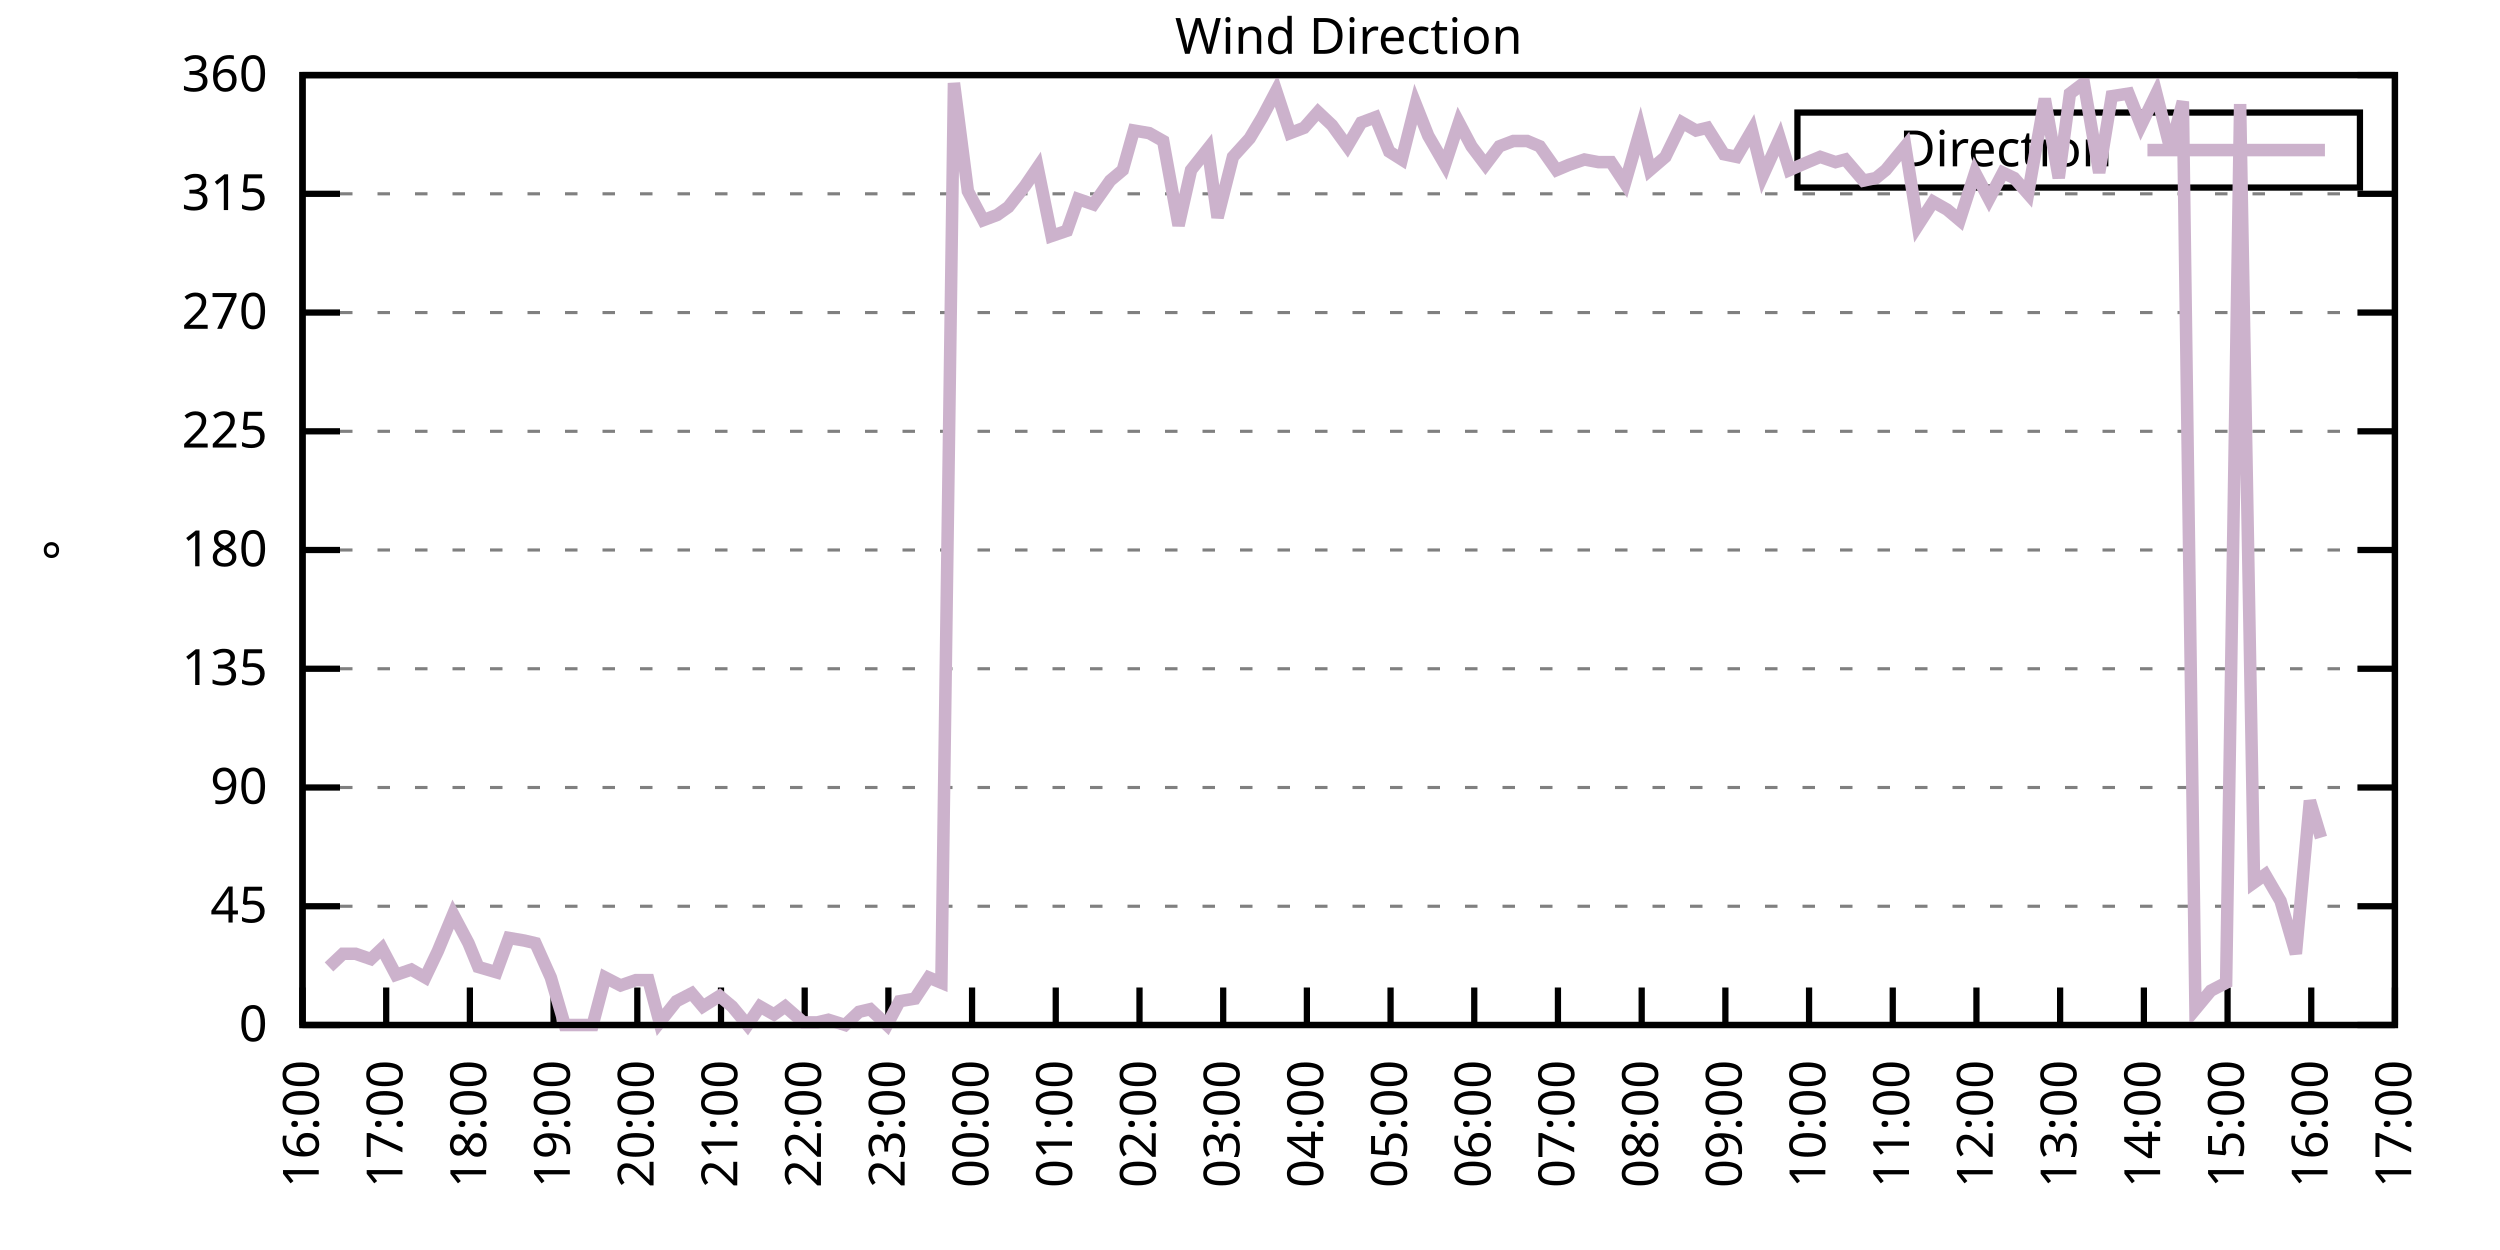
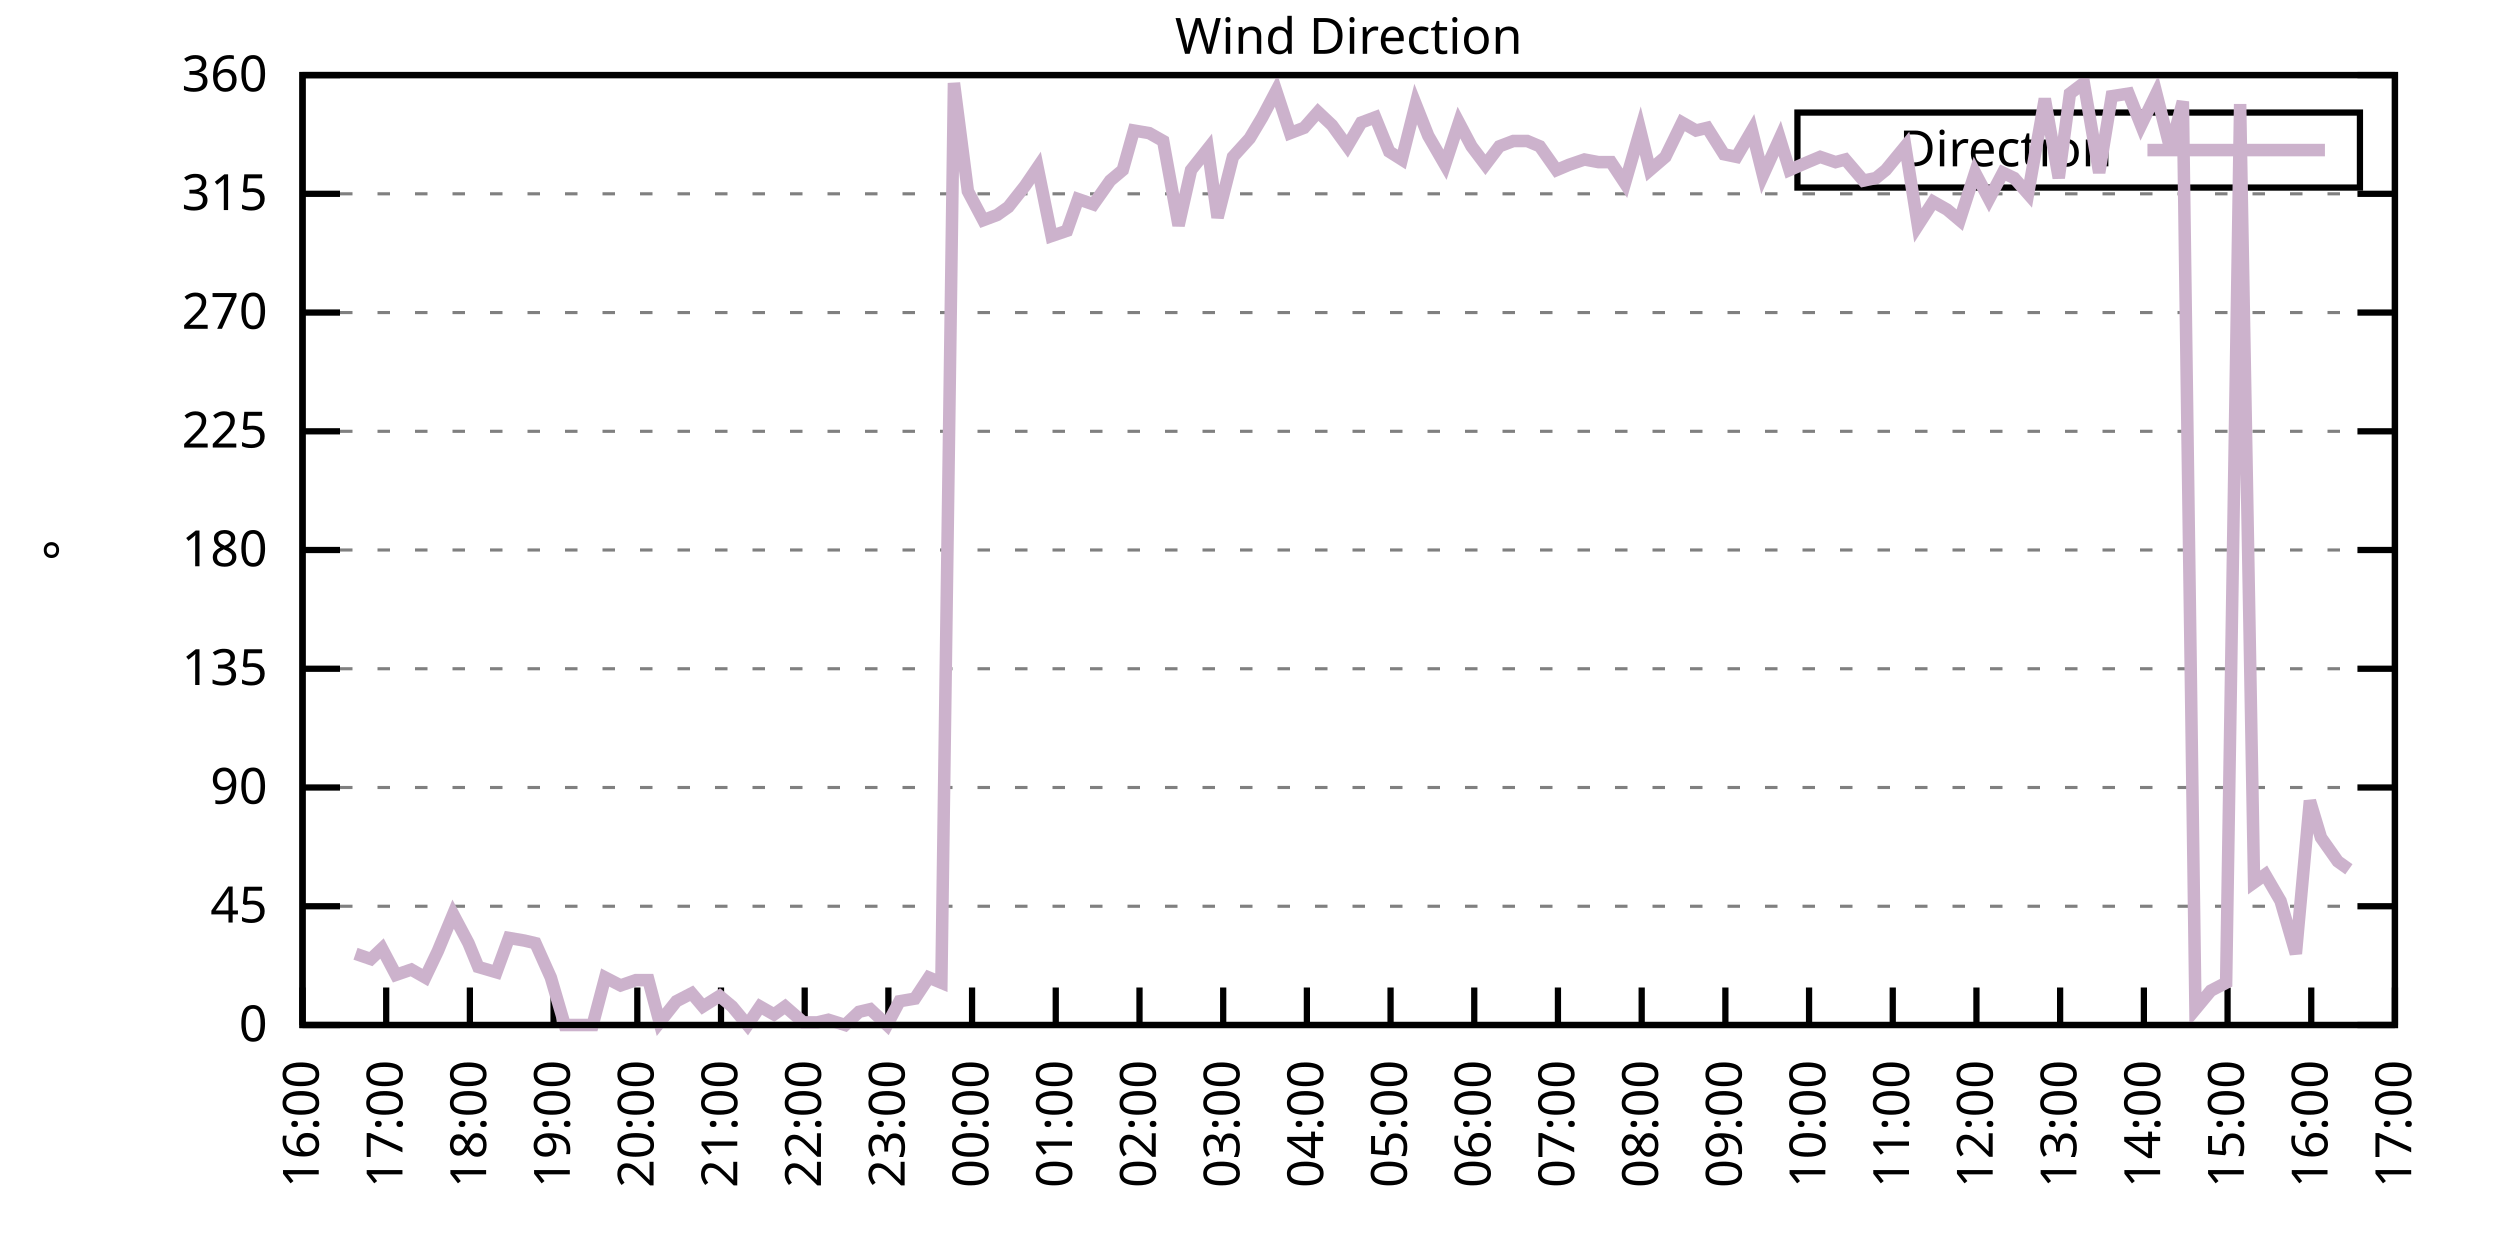
<svg xmlns="http://www.w3.org/2000/svg" xmlns:xlink="http://www.w3.org/1999/xlink" width="400" height="200" viewBox="0 0 400 200">
  <g id="gnuplot_canvas">
    <rect x="0" y="0" width="400" height="200" fill="none" />
    <defs>
      <circle id="gpDot" r="0.5" stroke-width="0.5" stroke="currentColor" />
      <path id="gpPt0" stroke-width="0.333" stroke="currentColor" d="M-1,0 h2 M0,-1 v2" />
      <path id="gpPt1" stroke-width="0.333" stroke="currentColor" d="M-1,-1 L1,1 M1,-1 L-1,1" />
      <path id="gpPt2" stroke-width="0.333" stroke="currentColor" d="M-1,0 L1,0 M0,-1 L0,1 M-1,-1 L1,1 M-1,1 L1,-1" />
      <rect id="gpPt3" stroke-width="0.333" stroke="currentColor" x="-1" y="-1" width="2" height="2" />
      <rect id="gpPt4" stroke-width="0.333" stroke="currentColor" fill="currentColor" x="-1" y="-1" width="2" height="2" />
      <circle id="gpPt5" stroke-width="0.333" stroke="currentColor" cx="0" cy="0" r="1" />
      <use xlink:href="#gpPt5" id="gpPt6" fill="currentColor" stroke="none" />
      <path id="gpPt7" stroke-width="0.333" stroke="currentColor" d="M0,-1.33 L-1.33,0.67 L1.33,0.67 z" />
      <use xlink:href="#gpPt7" id="gpPt8" fill="currentColor" stroke="none" />
      <use xlink:href="#gpPt7" id="gpPt9" stroke="currentColor" transform="rotate(180)" />
      <use xlink:href="#gpPt9" id="gpPt10" fill="currentColor" stroke="none" />
      <use xlink:href="#gpPt3" id="gpPt11" stroke="currentColor" transform="rotate(45)" />
      <use xlink:href="#gpPt11" id="gpPt12" fill="currentColor" stroke="none" />
      <path id="gpPt13" stroke-width="0.333" stroke="currentColor" d="M0,1.330 L1.265,0.411 L0.782,-1.067 L-0.782,-1.076 L-1.265,0.411 z" />
      <use xlink:href="#gpPt13" id="gpPt14" fill="currentColor" stroke="none" />
      <filter id="textbox" filterUnits="objectBoundingBox" x="0" y="0" height="1" width="1">
        <feFlood flood-color="white" flood-opacity="1" result="bgnd" />
        <feComposite in="SourceGraphic" in2="bgnd" operator="atop" />
      </filter>
      <filter id="greybox" filterUnits="objectBoundingBox" x="0" y="0" height="1" width="1">
        <feFlood flood-color="lightgrey" flood-opacity="1" result="grey" />
        <feComposite in="SourceGraphic" in2="grey" operator="atop" />
      </filter>
    </defs>
    <g fill="none" color="white" stroke="currentColor" stroke-width="1.00" stroke-linecap="butt" stroke-linejoin="miter">
</g>
    <g fill="none" color="black" stroke="currentColor" stroke-width="1.00" stroke-linecap="butt" stroke-linejoin="miter">
      <g stroke="none" shape-rendering="crispEdges">
        <polygon fill="rgb(255, 255, 255)" points="48.40,164.00 383.18,164.00 383.18,12.02 48.40,12.02 " />
      </g>
    </g>
    <g fill="none" color="black" stroke="currentColor" stroke-width="1.00" stroke-linecap="butt" stroke-linejoin="miter">
</g>
    <g fill="none" color="black" stroke="black" stroke-width="0.50" stroke-linecap="butt" stroke-linejoin="miter">
</g>
    <g fill="none" color="gray" stroke="currentColor" stroke-width="0.50" stroke-linecap="butt" stroke-linejoin="miter">
      <path stroke="gray" stroke-dasharray="2,4" class="gridline" d="M48.40,164.00 L383.19,164.00  " />
    </g>
    <g fill="none" color="gray" stroke="gray" stroke-width="1.00" stroke-linecap="butt" stroke-linejoin="miter">
</g>
    <g fill="none" color="black" stroke="currentColor" stroke-width="1.00" stroke-linecap="butt" stroke-linejoin="miter">
      <path stroke="black" d="M48.40,164.00 L54.40,164.00 M383.19,164.00 L377.19,164.00  " />
      <g transform="translate(42.80,166.60)" stroke="none" fill="black" font-family="Sans" font-size="8.00" text-anchor="end">
        <text>
          <tspan font-family="Sans"> 0</tspan>
        </text>
      </g>
    </g>
    <g fill="none" color="black" stroke="currentColor" stroke-width="1.00" stroke-linecap="butt" stroke-linejoin="miter">
</g>
    <g fill="none" color="black" stroke="black" stroke-width="0.50" stroke-linecap="butt" stroke-linejoin="miter">
</g>
    <g fill="none" color="gray" stroke="currentColor" stroke-width="0.50" stroke-linecap="butt" stroke-linejoin="miter">
      <path stroke="gray" stroke-dasharray="2,4" class="gridline" d="M48.40,145.00 L383.19,145.00  " />
    </g>
    <g fill="none" color="gray" stroke="gray" stroke-width="1.00" stroke-linecap="butt" stroke-linejoin="miter">
</g>
    <g fill="none" color="black" stroke="currentColor" stroke-width="1.00" stroke-linecap="butt" stroke-linejoin="miter">
      <path stroke="black" d="M48.40,145.00 L54.40,145.00 M383.19,145.00 L377.19,145.00  " />
      <g transform="translate(42.80,147.60)" stroke="none" fill="black" font-family="Sans" font-size="8.00" text-anchor="end">
        <text>
          <tspan font-family="Sans"> 45</tspan>
        </text>
      </g>
    </g>
    <g fill="none" color="black" stroke="currentColor" stroke-width="1.00" stroke-linecap="butt" stroke-linejoin="miter">
</g>
    <g fill="none" color="black" stroke="black" stroke-width="0.50" stroke-linecap="butt" stroke-linejoin="miter">
</g>
    <g fill="none" color="gray" stroke="currentColor" stroke-width="0.50" stroke-linecap="butt" stroke-linejoin="miter">
      <path stroke="gray" stroke-dasharray="2,4" class="gridline" d="M48.40,126.00 L383.19,126.00  " />
    </g>
    <g fill="none" color="gray" stroke="gray" stroke-width="1.00" stroke-linecap="butt" stroke-linejoin="miter">
</g>
    <g fill="none" color="black" stroke="currentColor" stroke-width="1.00" stroke-linecap="butt" stroke-linejoin="miter">
      <path stroke="black" d="M48.40,126.00 L54.40,126.00 M383.19,126.00 L377.19,126.00  " />
      <g transform="translate(42.80,128.60)" stroke="none" fill="black" font-family="Sans" font-size="8.00" text-anchor="end">
        <text>
          <tspan font-family="Sans"> 90</tspan>
        </text>
      </g>
    </g>
    <g fill="none" color="black" stroke="currentColor" stroke-width="1.00" stroke-linecap="butt" stroke-linejoin="miter">
</g>
    <g fill="none" color="black" stroke="black" stroke-width="0.50" stroke-linecap="butt" stroke-linejoin="miter">
</g>
    <g fill="none" color="gray" stroke="currentColor" stroke-width="0.50" stroke-linecap="butt" stroke-linejoin="miter">
      <path stroke="gray" stroke-dasharray="2,4" class="gridline" d="M48.40,107.00 L383.19,107.00  " />
    </g>
    <g fill="none" color="gray" stroke="gray" stroke-width="1.00" stroke-linecap="butt" stroke-linejoin="miter">
</g>
    <g fill="none" color="black" stroke="currentColor" stroke-width="1.00" stroke-linecap="butt" stroke-linejoin="miter">
      <path stroke="black" d="M48.40,107.00 L54.40,107.00 M383.19,107.00 L377.19,107.00  " />
      <g transform="translate(42.80,109.60)" stroke="none" fill="black" font-family="Sans" font-size="8.00" text-anchor="end">
        <text>
          <tspan font-family="Sans"> 135</tspan>
        </text>
      </g>
    </g>
    <g fill="none" color="black" stroke="currentColor" stroke-width="1.00" stroke-linecap="butt" stroke-linejoin="miter">
</g>
    <g fill="none" color="black" stroke="black" stroke-width="0.50" stroke-linecap="butt" stroke-linejoin="miter">
</g>
    <g fill="none" color="gray" stroke="currentColor" stroke-width="0.50" stroke-linecap="butt" stroke-linejoin="miter">
      <path stroke="gray" stroke-dasharray="2,4" class="gridline" d="M48.40,88.00 L383.19,88.00  " />
    </g>
    <g fill="none" color="gray" stroke="gray" stroke-width="1.00" stroke-linecap="butt" stroke-linejoin="miter">
</g>
    <g fill="none" color="black" stroke="currentColor" stroke-width="1.00" stroke-linecap="butt" stroke-linejoin="miter">
      <path stroke="black" d="M48.40,88.00 L54.40,88.00 M383.19,88.00 L377.19,88.00  " />
      <g transform="translate(42.80,90.60)" stroke="none" fill="black" font-family="Sans" font-size="8.00" text-anchor="end">
        <text>
          <tspan font-family="Sans"> 180</tspan>
        </text>
      </g>
    </g>
    <g fill="none" color="black" stroke="currentColor" stroke-width="1.00" stroke-linecap="butt" stroke-linejoin="miter">
</g>
    <g fill="none" color="black" stroke="black" stroke-width="0.50" stroke-linecap="butt" stroke-linejoin="miter">
</g>
    <g fill="none" color="gray" stroke="currentColor" stroke-width="0.50" stroke-linecap="butt" stroke-linejoin="miter">
      <path stroke="gray" stroke-dasharray="2,4" class="gridline" d="M48.40,69.01 L383.19,69.01  " />
    </g>
    <g fill="none" color="gray" stroke="gray" stroke-width="1.00" stroke-linecap="butt" stroke-linejoin="miter">
</g>
    <g fill="none" color="black" stroke="currentColor" stroke-width="1.00" stroke-linecap="butt" stroke-linejoin="miter">
      <path stroke="black" d="M48.40,69.01 L54.40,69.01 M383.19,69.01 L377.19,69.01  " />
      <g transform="translate(42.80,71.61)" stroke="none" fill="black" font-family="Sans" font-size="8.00" text-anchor="end">
        <text>
          <tspan font-family="Sans"> 225</tspan>
        </text>
      </g>
    </g>
    <g fill="none" color="black" stroke="currentColor" stroke-width="1.00" stroke-linecap="butt" stroke-linejoin="miter">
</g>
    <g fill="none" color="black" stroke="black" stroke-width="0.50" stroke-linecap="butt" stroke-linejoin="miter">
</g>
    <g fill="none" color="gray" stroke="currentColor" stroke-width="0.50" stroke-linecap="butt" stroke-linejoin="miter">
      <path stroke="gray" stroke-dasharray="2,4" class="gridline" d="M48.40,50.01 L383.19,50.01  " />
    </g>
    <g fill="none" color="gray" stroke="gray" stroke-width="1.00" stroke-linecap="butt" stroke-linejoin="miter">
</g>
    <g fill="none" color="black" stroke="currentColor" stroke-width="1.00" stroke-linecap="butt" stroke-linejoin="miter">
      <path stroke="black" d="M48.40,50.01 L54.40,50.01 M383.19,50.01 L377.19,50.01  " />
      <g transform="translate(42.80,52.61)" stroke="none" fill="black" font-family="Sans" font-size="8.00" text-anchor="end">
        <text>
          <tspan font-family="Sans"> 270</tspan>
        </text>
      </g>
    </g>
    <g fill="none" color="black" stroke="currentColor" stroke-width="1.00" stroke-linecap="butt" stroke-linejoin="miter">
</g>
    <g fill="none" color="black" stroke="black" stroke-width="0.50" stroke-linecap="butt" stroke-linejoin="miter">
</g>
    <g fill="none" color="gray" stroke="currentColor" stroke-width="0.50" stroke-linecap="butt" stroke-linejoin="miter">
      <path stroke="gray" stroke-dasharray="2,4" class="gridline" d="M48.40,31.01 L383.19,31.01  " />
    </g>
    <g fill="none" color="gray" stroke="gray" stroke-width="1.00" stroke-linecap="butt" stroke-linejoin="miter">
</g>
    <g fill="none" color="black" stroke="currentColor" stroke-width="1.00" stroke-linecap="butt" stroke-linejoin="miter">
      <path stroke="black" d="M48.40,31.01 L54.40,31.01 M383.19,31.01 L377.19,31.01  " />
      <g transform="translate(42.80,33.61)" stroke="none" fill="black" font-family="Sans" font-size="8.00" text-anchor="end">
        <text>
          <tspan font-family="Sans"> 315</tspan>
        </text>
      </g>
    </g>
    <g fill="none" color="black" stroke="currentColor" stroke-width="1.00" stroke-linecap="butt" stroke-linejoin="miter">
</g>
    <g fill="none" color="black" stroke="black" stroke-width="0.50" stroke-linecap="butt" stroke-linejoin="miter">
</g>
    <g fill="none" color="gray" stroke="currentColor" stroke-width="0.50" stroke-linecap="butt" stroke-linejoin="miter">
      <path stroke="gray" stroke-dasharray="2,4" class="gridline" d="M48.40,12.01 L383.19,12.01  " />
    </g>
    <g fill="none" color="gray" stroke="gray" stroke-width="1.00" stroke-linecap="butt" stroke-linejoin="miter">
</g>
    <g fill="none" color="black" stroke="currentColor" stroke-width="1.00" stroke-linecap="butt" stroke-linejoin="miter">
      <path stroke="black" d="M48.40,12.01 L54.40,12.01 M383.19,12.01 L377.19,12.01  " />
      <g transform="translate(42.80,14.61)" stroke="none" fill="black" font-family="Sans" font-size="8.00" text-anchor="end">
        <text>
          <tspan font-family="Sans"> 360</tspan>
        </text>
      </g>
    </g>
    <g fill="none" color="black" stroke="currentColor" stroke-width="1.00" stroke-linecap="butt" stroke-linejoin="miter">
      <path stroke="black" d="M48.40,164.00 L48.40,158.00  " />
      <g transform="translate(51.00,169.60) rotate(270.00)" stroke="none" fill="black" font-family="Sans" font-size="8.00" text-anchor="end">
        <text>
          <tspan font-family="Sans">16:00</tspan>
        </text>
      </g>
    </g>
    <g fill="none" color="black" stroke="currentColor" stroke-width="1.00" stroke-linecap="butt" stroke-linejoin="miter">
      <path stroke="black" d="M61.79,164.00 L61.79,158.00  " />
      <g transform="translate(64.39,169.60) rotate(270.00)" stroke="none" fill="black" font-family="Sans" font-size="8.00" text-anchor="end">
        <text>
          <tspan font-family="Sans">17:00</tspan>
        </text>
      </g>
    </g>
    <g fill="none" color="black" stroke="currentColor" stroke-width="1.00" stroke-linecap="butt" stroke-linejoin="miter">
      <path stroke="black" d="M75.18,164.00 L75.18,158.00  " />
      <g transform="translate(77.78,169.60) rotate(270.00)" stroke="none" fill="black" font-family="Sans" font-size="8.00" text-anchor="end">
        <text>
          <tspan font-family="Sans">18:00</tspan>
        </text>
      </g>
    </g>
    <g fill="none" color="black" stroke="currentColor" stroke-width="1.00" stroke-linecap="butt" stroke-linejoin="miter">
      <path stroke="black" d="M88.57,164.00 L88.57,158.00  " />
      <g transform="translate(91.17,169.60) rotate(270.00)" stroke="none" fill="black" font-family="Sans" font-size="8.00" text-anchor="end">
        <text>
          <tspan font-family="Sans">19:00</tspan>
        </text>
      </g>
    </g>
    <g fill="none" color="black" stroke="currentColor" stroke-width="1.00" stroke-linecap="butt" stroke-linejoin="miter">
      <path stroke="black" d="M101.97,164.00 L101.97,158.00  " />
      <g transform="translate(104.57,169.60) rotate(270.00)" stroke="none" fill="black" font-family="Sans" font-size="8.00" text-anchor="end">
        <text>
          <tspan font-family="Sans">20:00</tspan>
        </text>
      </g>
    </g>
    <g fill="none" color="black" stroke="currentColor" stroke-width="1.00" stroke-linecap="butt" stroke-linejoin="miter">
      <path stroke="black" d="M115.36,164.00 L115.36,158.00  " />
      <g transform="translate(117.96,169.60) rotate(270.00)" stroke="none" fill="black" font-family="Sans" font-size="8.00" text-anchor="end">
        <text>
          <tspan font-family="Sans">21:00</tspan>
        </text>
      </g>
    </g>
    <g fill="none" color="black" stroke="currentColor" stroke-width="1.00" stroke-linecap="butt" stroke-linejoin="miter">
      <path stroke="black" d="M128.75,164.00 L128.75,158.00  " />
      <g transform="translate(131.35,169.60) rotate(270.00)" stroke="none" fill="black" font-family="Sans" font-size="8.00" text-anchor="end">
        <text>
          <tspan font-family="Sans">22:00</tspan>
        </text>
      </g>
    </g>
    <g fill="none" color="black" stroke="currentColor" stroke-width="1.00" stroke-linecap="butt" stroke-linejoin="miter">
      <path stroke="black" d="M142.14,164.00 L142.14,158.00  " />
      <g transform="translate(144.74,169.60) rotate(270.00)" stroke="none" fill="black" font-family="Sans" font-size="8.00" text-anchor="end">
        <text>
          <tspan font-family="Sans">23:00</tspan>
        </text>
      </g>
    </g>
    <g fill="none" color="black" stroke="currentColor" stroke-width="1.00" stroke-linecap="butt" stroke-linejoin="miter">
      <path stroke="black" d="M155.53,164.00 L155.53,158.00  " />
      <g transform="translate(158.13,169.60) rotate(270.00)" stroke="none" fill="black" font-family="Sans" font-size="8.00" text-anchor="end">
        <text>
          <tspan font-family="Sans">00:00</tspan>
        </text>
      </g>
    </g>
    <g fill="none" color="black" stroke="currentColor" stroke-width="1.00" stroke-linecap="butt" stroke-linejoin="miter">
      <path stroke="black" d="M168.92,164.00 L168.92,158.00  " />
      <g transform="translate(171.52,169.60) rotate(270.00)" stroke="none" fill="black" font-family="Sans" font-size="8.00" text-anchor="end">
        <text>
          <tspan font-family="Sans">01:00</tspan>
        </text>
      </g>
    </g>
    <g fill="none" color="black" stroke="currentColor" stroke-width="1.00" stroke-linecap="butt" stroke-linejoin="miter">
      <path stroke="black" d="M182.32,164.00 L182.32,158.00  " />
      <g transform="translate(184.92,169.60) rotate(270.00)" stroke="none" fill="black" font-family="Sans" font-size="8.00" text-anchor="end">
        <text>
          <tspan font-family="Sans">02:00</tspan>
        </text>
      </g>
    </g>
    <g fill="none" color="black" stroke="currentColor" stroke-width="1.00" stroke-linecap="butt" stroke-linejoin="miter">
      <path stroke="black" d="M195.71,164.00 L195.71,158.00  " />
      <g transform="translate(198.31,169.60) rotate(270.00)" stroke="none" fill="black" font-family="Sans" font-size="8.00" text-anchor="end">
        <text>
          <tspan font-family="Sans">03:00</tspan>
        </text>
      </g>
    </g>
    <g fill="none" color="black" stroke="currentColor" stroke-width="1.00" stroke-linecap="butt" stroke-linejoin="miter">
      <path stroke="black" d="M209.10,164.00 L209.10,158.00  " />
      <g transform="translate(211.70,169.60) rotate(270.00)" stroke="none" fill="black" font-family="Sans" font-size="8.00" text-anchor="end">
        <text>
          <tspan font-family="Sans">04:00</tspan>
        </text>
      </g>
    </g>
    <g fill="none" color="black" stroke="currentColor" stroke-width="1.00" stroke-linecap="butt" stroke-linejoin="miter">
      <path stroke="black" d="M222.49,164.00 L222.49,158.00  " />
      <g transform="translate(225.09,169.60) rotate(270.00)" stroke="none" fill="black" font-family="Sans" font-size="8.00" text-anchor="end">
        <text>
          <tspan font-family="Sans">05:00</tspan>
        </text>
      </g>
    </g>
    <g fill="none" color="black" stroke="currentColor" stroke-width="1.00" stroke-linecap="butt" stroke-linejoin="miter">
      <path stroke="black" d="M235.88,164.00 L235.88,158.00  " />
      <g transform="translate(238.48,169.60) rotate(270.00)" stroke="none" fill="black" font-family="Sans" font-size="8.00" text-anchor="end">
        <text>
          <tspan font-family="Sans">06:00</tspan>
        </text>
      </g>
    </g>
    <g fill="none" color="black" stroke="currentColor" stroke-width="1.00" stroke-linecap="butt" stroke-linejoin="miter">
      <path stroke="black" d="M249.27,164.00 L249.27,158.00  " />
      <g transform="translate(251.87,169.60) rotate(270.00)" stroke="none" fill="black" font-family="Sans" font-size="8.00" text-anchor="end">
        <text>
          <tspan font-family="Sans">07:00</tspan>
        </text>
      </g>
    </g>
    <g fill="none" color="black" stroke="currentColor" stroke-width="1.00" stroke-linecap="butt" stroke-linejoin="miter">
      <path stroke="black" d="M262.67,164.00 L262.67,158.00  " />
      <g transform="translate(265.27,169.60) rotate(270.00)" stroke="none" fill="black" font-family="Sans" font-size="8.00" text-anchor="end">
        <text>
          <tspan font-family="Sans">08:00</tspan>
        </text>
      </g>
    </g>
    <g fill="none" color="black" stroke="currentColor" stroke-width="1.00" stroke-linecap="butt" stroke-linejoin="miter">
      <path stroke="black" d="M276.06,164.00 L276.06,158.00  " />
      <g transform="translate(278.66,169.60) rotate(270.00)" stroke="none" fill="black" font-family="Sans" font-size="8.00" text-anchor="end">
        <text>
          <tspan font-family="Sans">09:00</tspan>
        </text>
      </g>
    </g>
    <g fill="none" color="black" stroke="currentColor" stroke-width="1.00" stroke-linecap="butt" stroke-linejoin="miter">
      <path stroke="black" d="M289.45,164.00 L289.45,158.00  " />
      <g transform="translate(292.05,169.60) rotate(270.00)" stroke="none" fill="black" font-family="Sans" font-size="8.00" text-anchor="end">
        <text>
          <tspan font-family="Sans">10:00</tspan>
        </text>
      </g>
    </g>
    <g fill="none" color="black" stroke="currentColor" stroke-width="1.00" stroke-linecap="butt" stroke-linejoin="miter">
      <path stroke="black" d="M302.84,164.00 L302.84,158.00  " />
      <g transform="translate(305.44,169.60) rotate(270.00)" stroke="none" fill="black" font-family="Sans" font-size="8.00" text-anchor="end">
        <text>
          <tspan font-family="Sans">11:00</tspan>
        </text>
      </g>
    </g>
    <g fill="none" color="black" stroke="currentColor" stroke-width="1.00" stroke-linecap="butt" stroke-linejoin="miter">
      <path stroke="black" d="M316.23,164.00 L316.23,158.00  " />
      <g transform="translate(318.83,169.60) rotate(270.00)" stroke="none" fill="black" font-family="Sans" font-size="8.00" text-anchor="end">
        <text>
          <tspan font-family="Sans">12:00</tspan>
        </text>
      </g>
    </g>
    <g fill="none" color="black" stroke="currentColor" stroke-width="1.00" stroke-linecap="butt" stroke-linejoin="miter">
      <path stroke="black" d="M329.62,164.00 L329.62,158.00  " />
      <g transform="translate(332.22,169.60) rotate(270.00)" stroke="none" fill="black" font-family="Sans" font-size="8.00" text-anchor="end">
        <text>
          <tspan font-family="Sans">13:00</tspan>
        </text>
      </g>
    </g>
    <g fill="none" color="black" stroke="currentColor" stroke-width="1.00" stroke-linecap="butt" stroke-linejoin="miter">
      <path stroke="black" d="M343.02,164.00 L343.02,158.00  " />
      <g transform="translate(345.62,169.60) rotate(270.00)" stroke="none" fill="black" font-family="Sans" font-size="8.00" text-anchor="end">
        <text>
          <tspan font-family="Sans">14:00</tspan>
        </text>
      </g>
    </g>
    <g fill="none" color="black" stroke="currentColor" stroke-width="1.00" stroke-linecap="butt" stroke-linejoin="miter">
      <path stroke="black" d="M356.41,164.00 L356.41,158.00  " />
      <g transform="translate(359.01,169.60) rotate(270.00)" stroke="none" fill="black" font-family="Sans" font-size="8.00" text-anchor="end">
        <text>
          <tspan font-family="Sans">15:00</tspan>
        </text>
      </g>
    </g>
    <g fill="none" color="black" stroke="currentColor" stroke-width="1.00" stroke-linecap="butt" stroke-linejoin="miter">
      <path stroke="black" d="M369.80,164.00 L369.80,158.00  " />
      <g transform="translate(372.40,169.60) rotate(270.00)" stroke="none" fill="black" font-family="Sans" font-size="8.00" text-anchor="end">
        <text>
          <tspan font-family="Sans">16:00</tspan>
        </text>
      </g>
    </g>
    <g fill="none" color="black" stroke="currentColor" stroke-width="1.00" stroke-linecap="butt" stroke-linejoin="miter">
      <path stroke="black" d="M383.19,164.00 L383.19,158.00  " />
      <g transform="translate(385.79,169.60) rotate(270.00)" stroke="none" fill="black" font-family="Sans" font-size="8.00" text-anchor="end">
        <text>
          <tspan font-family="Sans">17:00</tspan>
        </text>
      </g>
    </g>
    <g fill="none" color="black" stroke="currentColor" stroke-width="1.00" stroke-linecap="butt" stroke-linejoin="miter">
</g>
    <g fill="none" color="black" stroke="currentColor" stroke-width="1.00" stroke-linecap="butt" stroke-linejoin="miter">
      <path stroke="black" d="M48.40,12.01 L48.40,164.00 L383.19,164.00 L383.19,12.01 L48.40,12.01 Z  " />
    </g>
    <g fill="none" color="black" stroke="currentColor" stroke-width="1.00" stroke-linecap="butt" stroke-linejoin="miter">
</g>
    <g fill="none" color="black" stroke="currentColor" stroke-width="1.00" stroke-linecap="butt" stroke-linejoin="miter">
      <path stroke="black" d="M287.59,30.01 L287.59,18.01 L377.59,18.01 L377.59,30.01 L287.59,30.01 Z  " />
    </g>
    <g id="Wind_direction_plot_1">
      <g fill="none" color="white" stroke="black" stroke-width="2.00" stroke-linecap="butt" stroke-linejoin="miter">
</g>
      <g fill="none" color="black" stroke="currentColor" stroke-width="2.00" stroke-linecap="butt" stroke-linejoin="miter">
        <g transform="translate(337.99,26.61)" stroke="none" fill="black" font-family="Sans" font-size="8.00" text-anchor="end">
          <text>
            <tspan font-family="Sans">Direction</tspan>
          </text>
        </g>
      </g>
      <g fill="none" color="black" stroke="currentColor" stroke-width="2.00" stroke-linecap="butt" stroke-linejoin="miter">
-         <path stroke="rgb(204, 178, 204)" d="M343.59,24.01 L371.99,24.01 M52.64,154.71 L54.87,152.60 L56.88,152.60 L59.34,153.45 L61.12,151.76 L63.35,155.98   L65.81,155.13 L68.04,156.40 L70.05,152.18 L72.50,146.27 L74.96,150.91 L76.52,154.71 L79.42,155.56 L81.43,150.07   L83.89,150.49 L85.67,150.91 L88.13,156.40 L90.36,164.00 L92.59,164.00 L94.82,164.00 L96.83,156.40 L99.29,157.67   L101.74,156.82 L103.75,156.82 L105.54,163.58 L108.22,160.20 L110.67,158.93 L112.46,161.04 L115.13,159.36 L117.14,161.04   L119.60,164.00 L121.61,161.04 L123.84,162.31 L125.62,161.04 L128.53,163.58 L130.76,163.58 L132.54,163.16 L135.22,164.00   L137.45,161.89 L139.24,161.47 L141.92,164.00 L143.93,160.20 L146.38,159.78 L148.61,156.40 L150.62,157.24 L152.63,13.28   L154.86,30.59 L157.32,35.23 L159.55,34.39 L161.34,33.12 L164.01,29.74 L166.02,26.79 L168.25,37.76 L170.71,36.92   L172.50,31.85 L174.95,32.70 L177.63,28.90 L179.64,27.21 L181.42,20.88 L183.88,21.30 L186.11,22.56 L188.57,36.08   L190.57,27.21 L193.25,23.83 L194.81,34.81 L197.27,25.10 L199.95,22.14 L201.96,18.77 L204.19,14.54 L206.42,21.30   L208.65,20.45 L210.88,17.92 L213.12,20.03 L215.57,23.41 L217.80,19.61 L220.04,18.77 L222.27,24.25 L224.28,25.52   L226.51,16.65 L228.52,21.72 L231.20,26.36 L233.43,19.61 L235.44,23.41 L237.67,26.36 L239.90,23.41 L242.13,22.56   L244.36,22.56 L246.37,23.41 L249.05,27.21 L251.06,26.36 L253.51,25.52 L255.75,25.94 L257.76,25.94 L259.99,29.32   L262.44,20.88 L264.00,27.21 L266.46,25.10 L269.14,19.61 L271.37,20.88 L273.16,20.45 L275.83,24.68 L277.84,25.10   L280.30,20.88 L282.08,28.05 L284.76,22.14 L286.32,27.21 L289.23,25.94 L291.23,25.10 L293.69,25.94 L295.25,25.52   L298.15,28.90 L300.16,28.48 L301.72,27.21 L304.85,23.41 L306.86,36.08 L309.31,32.28 L311.54,33.54 L313.55,35.23   L316.01,27.63 L318.24,31.85 L320.47,27.63 L322.26,28.48 L324.49,31.01 L327.17,15.81 L329.40,28.48 L331.19,14.97   L333.42,13.28 L335.87,27.63 L337.88,15.39 L340.56,14.97 L342.57,20.03 L345.02,14.97 L347.26,23.83 L349.26,16.23   L351.27,161.47 L353.73,158.51 L356.18,157.24 L358.42,16.65 L360.65,141.20 L362.43,139.93 L364.89,144.16 L367.34,152.60   L369.58,128.11 L371.36,134.02  " />
+         <path stroke="rgb(204, 178, 204)" d="M343.59,24.01 L371.99,24.01 M56.88,152.60 L59.34,153.45 L61.12,151.76 L63.35,155.98 L65.81,155.13 L68.04,156.40   L70.05,152.18 L72.50,146.27 L74.96,150.91 L76.52,154.71 L79.42,155.56 L81.43,150.07 L83.89,150.49 L85.67,150.91   L88.13,156.40 L90.36,164.00 L92.59,164.00 L94.82,164.00 L96.83,156.40 L99.29,157.67 L101.74,156.82 L103.75,156.82   L105.54,163.58 L108.22,160.20 L110.67,158.93 L112.46,161.04 L115.13,159.36 L117.14,161.04 L119.60,164.00 L121.61,161.04   L123.84,162.31 L125.62,161.04 L128.53,163.58 L130.76,163.58 L132.54,163.16 L135.22,164.00 L137.45,161.89 L139.24,161.47   L141.92,164.00 L143.93,160.20 L146.38,159.78 L148.61,156.40 L150.62,157.24 L152.63,13.28 L154.86,30.59 L157.32,35.23   L159.55,34.39 L161.34,33.12 L164.01,29.74 L166.02,26.79 L168.25,37.76 L170.71,36.92 L172.50,31.85 L174.95,32.70   L177.63,28.90 L179.64,27.21 L181.42,20.88 L183.88,21.30 L186.11,22.56 L188.57,36.08 L190.57,27.21 L193.25,23.83   L194.81,34.81 L197.27,25.10 L199.95,22.14 L201.96,18.77 L204.19,14.54 L206.42,21.30 L208.65,20.45 L210.88,17.92   L213.12,20.03 L215.57,23.41 L217.80,19.61 L220.04,18.77 L222.27,24.25 L224.28,25.52 L226.51,16.65 L228.52,21.72   L231.20,26.36 L233.43,19.61 L235.44,23.41 L237.67,26.36 L239.90,23.41 L242.13,22.56 L244.36,22.56 L246.37,23.41   L249.05,27.21 L251.06,26.36 L253.51,25.52 L255.75,25.94 L257.76,25.94 L259.99,29.32 L262.44,20.88 L264.00,27.21   L266.46,25.10 L269.14,19.61 L271.37,20.88 L273.16,20.45 L275.83,24.68 L277.84,25.10 L280.30,20.88 L282.08,28.05   L284.76,22.14 L286.32,27.21 L289.23,25.94 L291.23,25.10 L293.69,25.94 L295.25,25.52 L298.15,28.90 L300.16,28.48   L301.72,27.21 L304.85,23.41 L306.86,36.08 L309.31,32.28 L311.54,33.54 L313.55,35.23 L316.01,27.63 L318.24,31.85   L320.47,27.63 L322.26,28.48 L324.49,31.01 L327.17,15.81 L329.40,28.48 L331.19,14.97 L333.42,13.28 L335.87,27.63   L337.88,15.39 L340.56,14.97 L342.57,20.03 L345.02,14.97 L347.26,23.83 L349.26,16.23 L351.27,161.47 L353.73,158.51   L356.18,157.24 L358.42,16.65 L360.65,141.20 L362.43,139.93 L364.89,144.16 L367.34,152.60 L369.58,128.11 L371.36,134.02   L374.04,137.82 L375.82,139.09  " />
      </g>
    </g>
    <g fill="none" color="black" stroke="currentColor" stroke-width="2.00" stroke-linecap="butt" stroke-linejoin="miter">
</g>
    <g fill="none" color="black" stroke="black" stroke-width="1.00" stroke-linecap="butt" stroke-linejoin="miter">
</g>
    <g fill="none" color="black" stroke="currentColor" stroke-width="1.00" stroke-linecap="butt" stroke-linejoin="miter">
      <path stroke="black" d="M48.40,12.01 L48.40,164.00 L383.19,164.00 L383.19,12.01 L48.40,12.01 Z  " />
      <g transform="translate(12.80,88.01) rotate(270.00)" stroke="none" fill="black" font-family="Sans" font-size="8.00" text-anchor="middle">
        <text>
          <tspan font-family="Sans">°</tspan>
        </text>
      </g>
    </g>
    <g fill="none" color="black" stroke="currentColor" stroke-width="1.00" stroke-linecap="butt" stroke-linejoin="miter">
</g>
    <g fill="none" color="black" stroke="currentColor" stroke-width="1.00" stroke-linecap="butt" stroke-linejoin="miter">
      <g transform="translate(215.79,8.61)" stroke="none" fill="black" font-family="Sans" font-size="8.00" text-anchor="middle">
        <text>
          <tspan font-family="Sans">Wind Direction</tspan>
        </text>
      </g>
    </g>
    <g fill="none" color="black" stroke="currentColor" stroke-width="1.00" stroke-linecap="butt" stroke-linejoin="miter">
</g>
  </g>
</svg>
